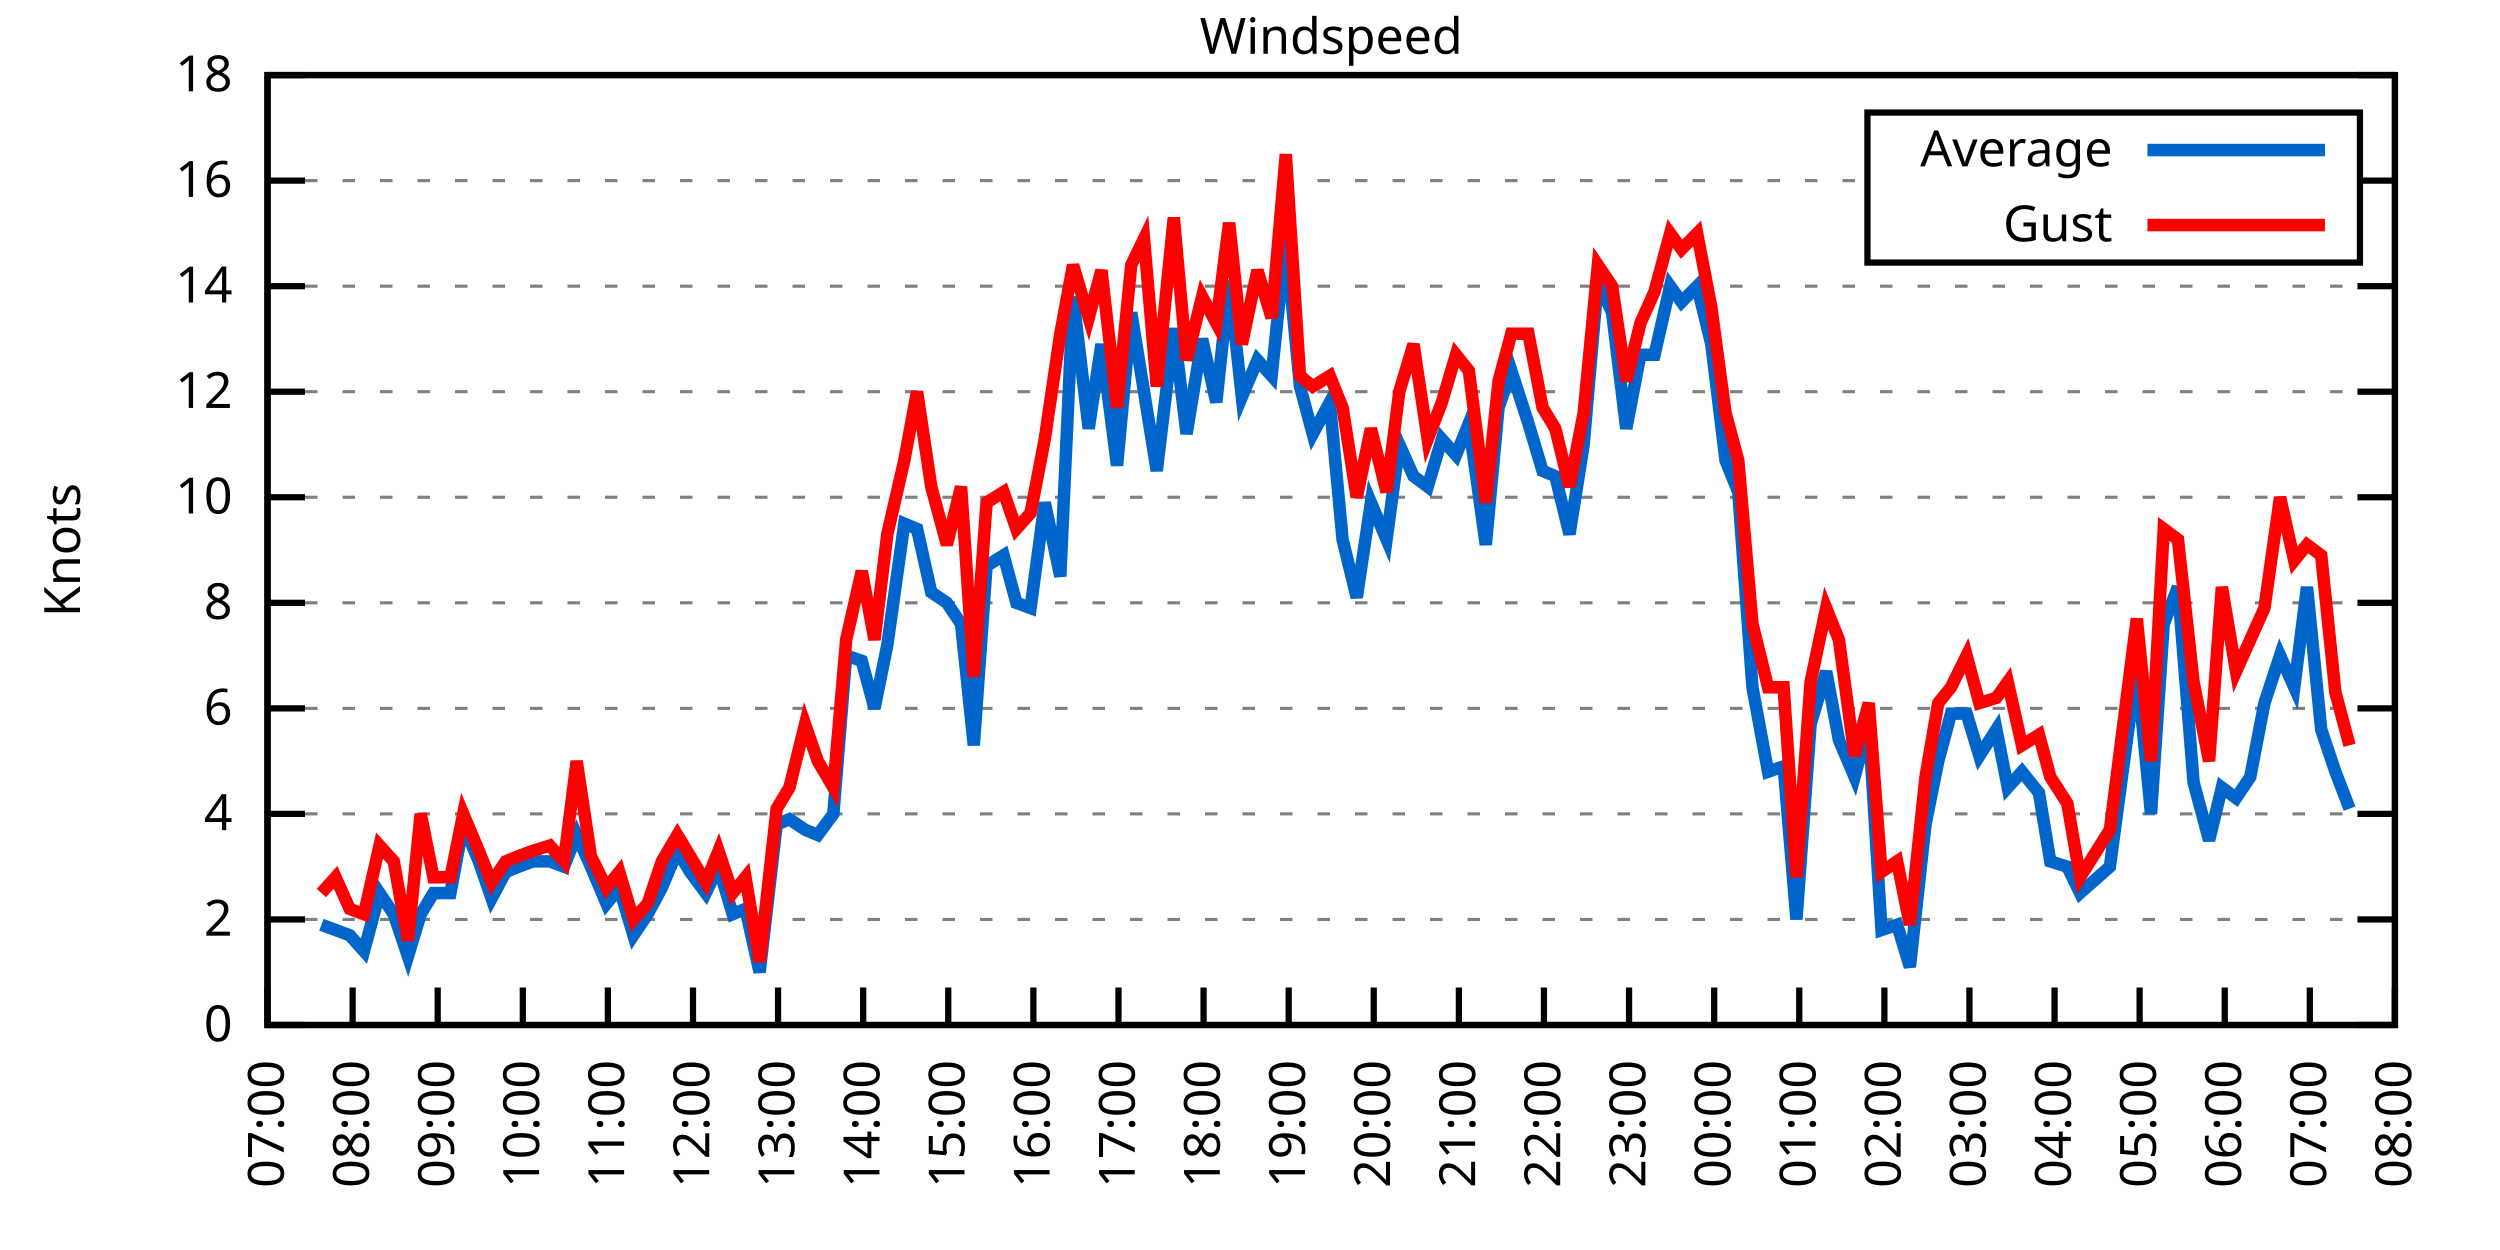
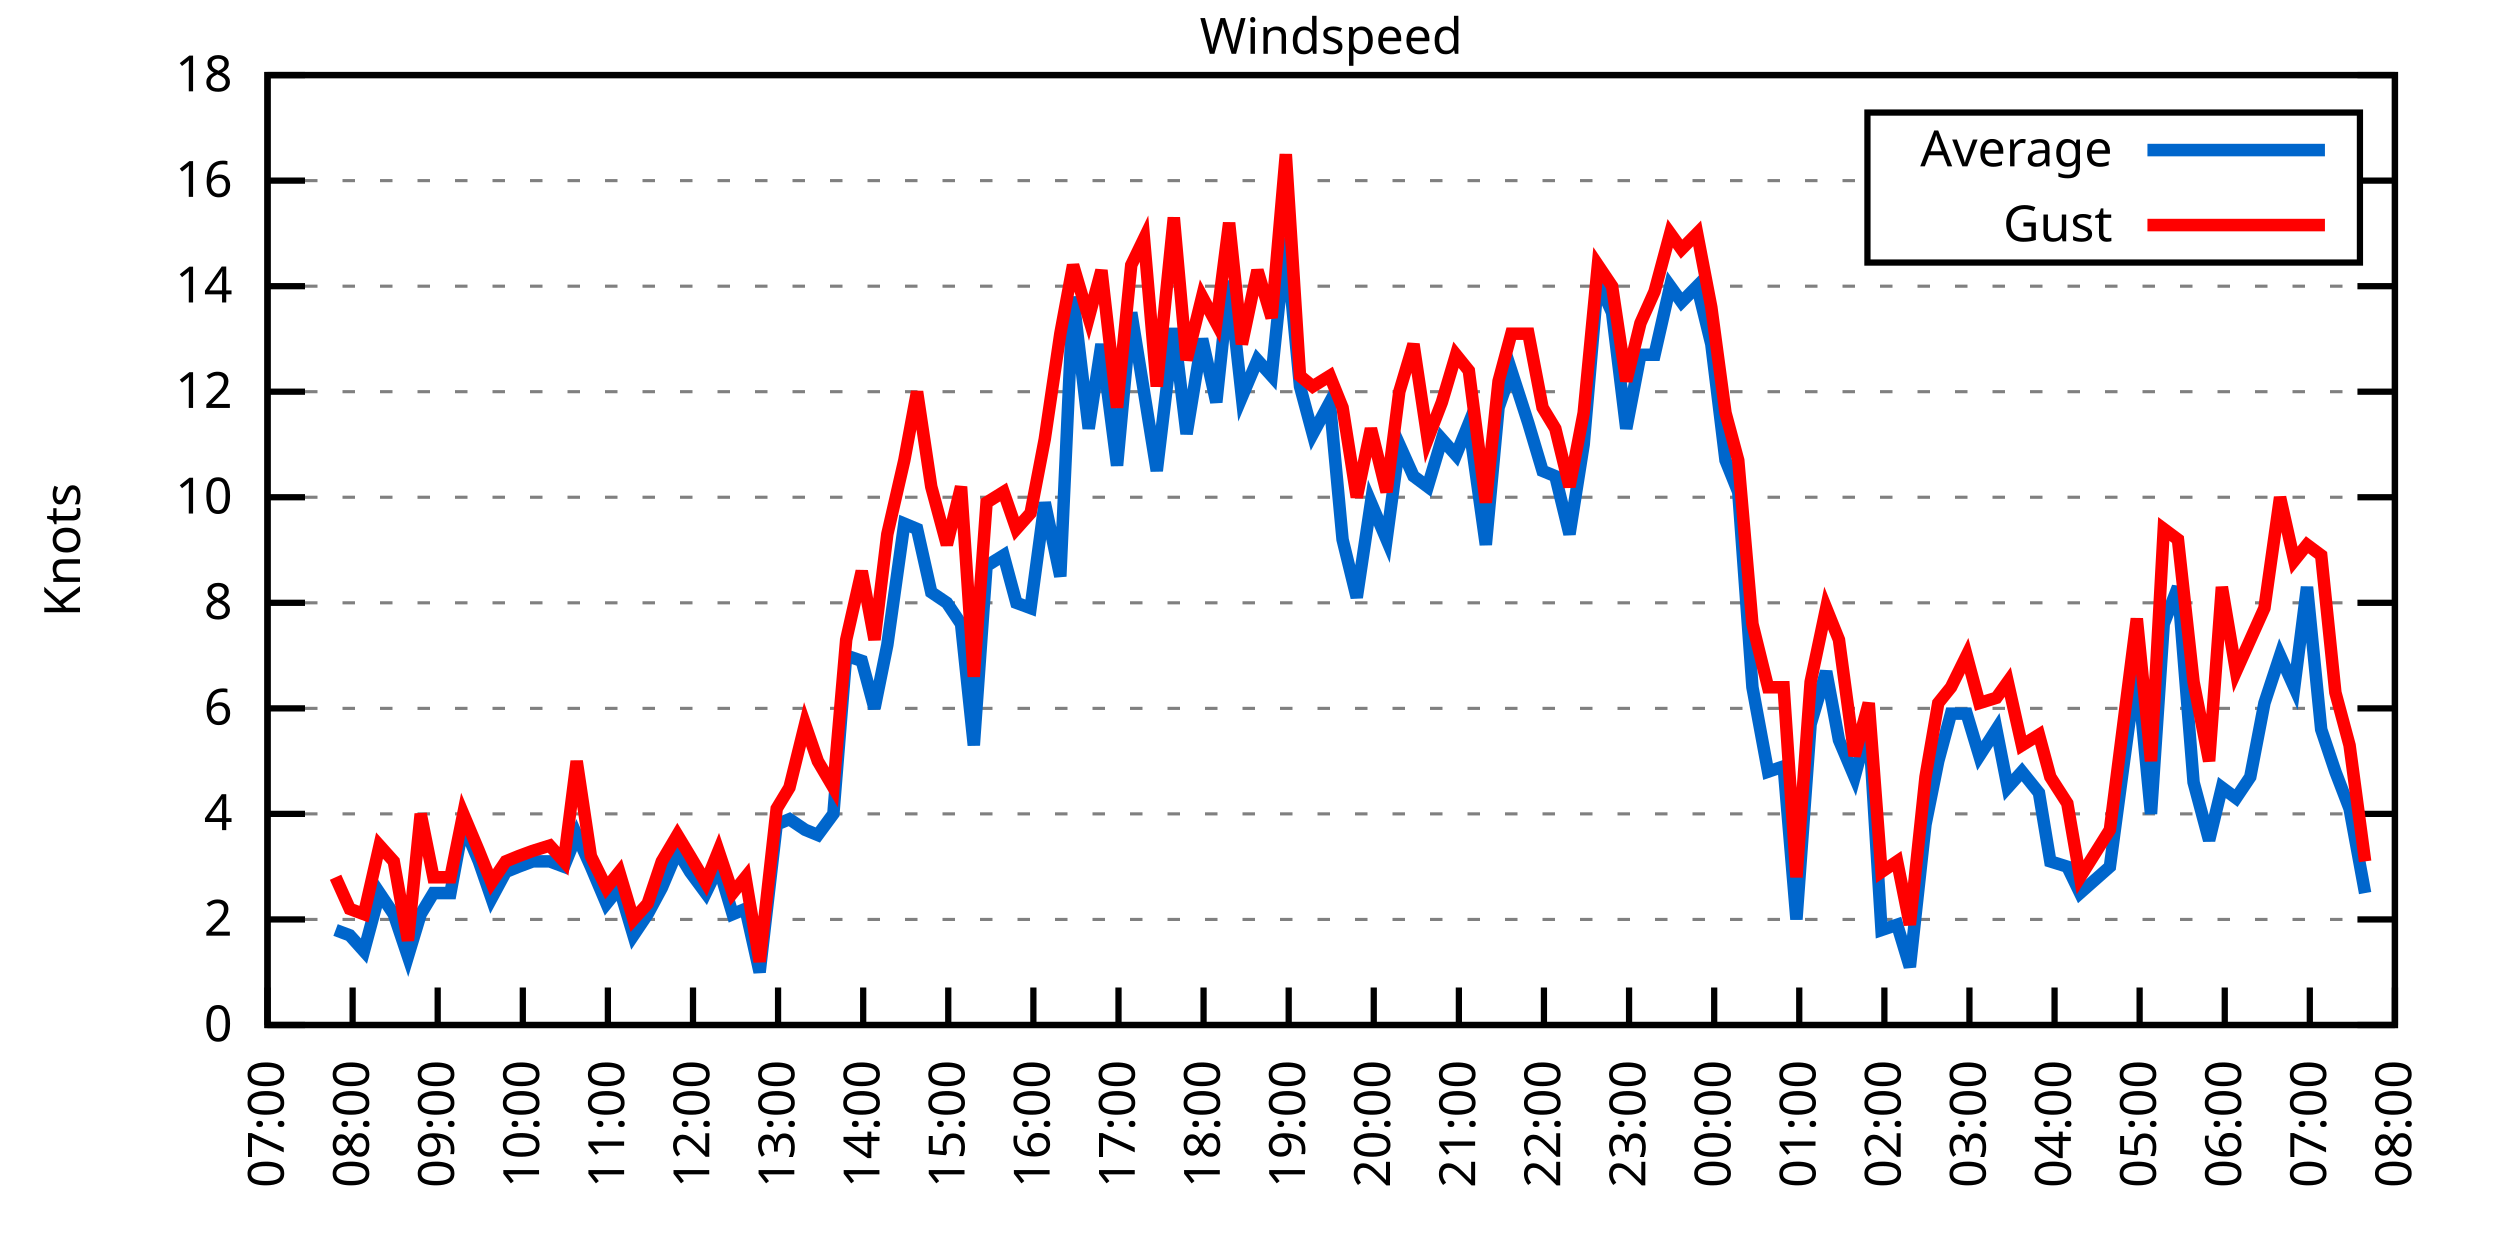
<svg xmlns="http://www.w3.org/2000/svg" xmlns:xlink="http://www.w3.org/1999/xlink" width="400" height="200" viewBox="0 0 400 200">
  <g id="gnuplot_canvas">
    <rect x="0" y="0" width="400" height="200" fill="none" />
    <defs>
      <circle id="gpDot" r="0.5" stroke-width="0.5" stroke="currentColor" />
      <path id="gpPt0" stroke-width="0.333" stroke="currentColor" d="M-1,0 h2 M0,-1 v2" />
      <path id="gpPt1" stroke-width="0.333" stroke="currentColor" d="M-1,-1 L1,1 M1,-1 L-1,1" />
      <path id="gpPt2" stroke-width="0.333" stroke="currentColor" d="M-1,0 L1,0 M0,-1 L0,1 M-1,-1 L1,1 M-1,1 L1,-1" />
      <rect id="gpPt3" stroke-width="0.333" stroke="currentColor" x="-1" y="-1" width="2" height="2" />
      <rect id="gpPt4" stroke-width="0.333" stroke="currentColor" fill="currentColor" x="-1" y="-1" width="2" height="2" />
      <circle id="gpPt5" stroke-width="0.333" stroke="currentColor" cx="0" cy="0" r="1" />
      <use xlink:href="#gpPt5" id="gpPt6" fill="currentColor" stroke="none" />
      <path id="gpPt7" stroke-width="0.333" stroke="currentColor" d="M0,-1.33 L-1.33,0.67 L1.33,0.67 z" />
      <use xlink:href="#gpPt7" id="gpPt8" fill="currentColor" stroke="none" />
      <use xlink:href="#gpPt7" id="gpPt9" stroke="currentColor" transform="rotate(180)" />
      <use xlink:href="#gpPt9" id="gpPt10" fill="currentColor" stroke="none" />
      <use xlink:href="#gpPt3" id="gpPt11" stroke="currentColor" transform="rotate(45)" />
      <use xlink:href="#gpPt11" id="gpPt12" fill="currentColor" stroke="none" />
      <path id="gpPt13" stroke-width="0.333" stroke="currentColor" d="M0,1.330 L1.265,0.411 L0.782,-1.067 L-0.782,-1.076 L-1.265,0.411 z" />
      <use xlink:href="#gpPt13" id="gpPt14" fill="currentColor" stroke="none" />
      <filter id="textbox" filterUnits="objectBoundingBox" x="0" y="0" height="1" width="1">
        <feFlood flood-color="white" flood-opacity="1" result="bgnd" />
        <feComposite in="SourceGraphic" in2="bgnd" operator="atop" />
      </filter>
      <filter id="greybox" filterUnits="objectBoundingBox" x="0" y="0" height="1" width="1">
        <feFlood flood-color="lightgrey" flood-opacity="1" result="grey" />
        <feComposite in="SourceGraphic" in2="grey" operator="atop" />
      </filter>
    </defs>
    <g fill="none" color="white" stroke="currentColor" stroke-width="1.00" stroke-linecap="butt" stroke-linejoin="miter">
</g>
    <g fill="none" color="black" stroke="currentColor" stroke-width="1.00" stroke-linecap="butt" stroke-linejoin="miter">
      <g stroke="none" shape-rendering="crispEdges">
        <polygon fill="rgb(255, 255, 255)" points="42.80,164.00 383.18,164.00 383.18,12.02 42.80,12.02 " />
      </g>
    </g>
    <g fill="none" color="black" stroke="currentColor" stroke-width="1.00" stroke-linecap="butt" stroke-linejoin="miter">
</g>
    <g fill="none" color="black" stroke="black" stroke-width="0.50" stroke-linecap="butt" stroke-linejoin="miter">
</g>
    <g fill="none" color="gray" stroke="currentColor" stroke-width="0.50" stroke-linecap="butt" stroke-linejoin="miter">
      <path stroke="gray" stroke-dasharray="2,4" class="gridline" d="M42.80,164.00 L383.19,164.00  " />
    </g>
    <g fill="none" color="gray" stroke="gray" stroke-width="1.00" stroke-linecap="butt" stroke-linejoin="miter">
</g>
    <g fill="none" color="black" stroke="currentColor" stroke-width="1.00" stroke-linecap="butt" stroke-linejoin="miter">
      <path stroke="black" d="M42.80,164.00 L48.80,164.00 M383.19,164.00 L377.19,164.00  " />
      <g transform="translate(37.20,166.60)" stroke="none" fill="black" font-family="Sans" font-size="8.00" text-anchor="end">
        <text>
          <tspan font-family="Sans"> 0</tspan>
        </text>
      </g>
    </g>
    <g fill="none" color="black" stroke="currentColor" stroke-width="1.00" stroke-linecap="butt" stroke-linejoin="miter">
</g>
    <g fill="none" color="black" stroke="black" stroke-width="0.50" stroke-linecap="butt" stroke-linejoin="miter">
</g>
    <g fill="none" color="gray" stroke="currentColor" stroke-width="0.50" stroke-linecap="butt" stroke-linejoin="miter">
      <path stroke="gray" stroke-dasharray="2,4" class="gridline" d="M42.80,147.11 L383.19,147.11  " />
    </g>
    <g fill="none" color="gray" stroke="gray" stroke-width="1.00" stroke-linecap="butt" stroke-linejoin="miter">
</g>
    <g fill="none" color="black" stroke="currentColor" stroke-width="1.00" stroke-linecap="butt" stroke-linejoin="miter">
      <path stroke="black" d="M42.80,147.11 L48.80,147.11 M383.19,147.11 L377.19,147.11  " />
      <g transform="translate(37.20,149.71)" stroke="none" fill="black" font-family="Sans" font-size="8.00" text-anchor="end">
        <text>
          <tspan font-family="Sans"> 2</tspan>
        </text>
      </g>
    </g>
    <g fill="none" color="black" stroke="currentColor" stroke-width="1.00" stroke-linecap="butt" stroke-linejoin="miter">
</g>
    <g fill="none" color="black" stroke="black" stroke-width="0.50" stroke-linecap="butt" stroke-linejoin="miter">
</g>
    <g fill="none" color="gray" stroke="currentColor" stroke-width="0.50" stroke-linecap="butt" stroke-linejoin="miter">
      <path stroke="gray" stroke-dasharray="2,4" class="gridline" d="M42.80,130.22 L383.19,130.22  " />
    </g>
    <g fill="none" color="gray" stroke="gray" stroke-width="1.00" stroke-linecap="butt" stroke-linejoin="miter">
</g>
    <g fill="none" color="black" stroke="currentColor" stroke-width="1.00" stroke-linecap="butt" stroke-linejoin="miter">
      <path stroke="black" d="M42.80,130.22 L48.80,130.22 M383.19,130.22 L377.19,130.22  " />
      <g transform="translate(37.20,132.82)" stroke="none" fill="black" font-family="Sans" font-size="8.00" text-anchor="end">
        <text>
          <tspan font-family="Sans"> 4</tspan>
        </text>
      </g>
    </g>
    <g fill="none" color="black" stroke="currentColor" stroke-width="1.00" stroke-linecap="butt" stroke-linejoin="miter">
</g>
    <g fill="none" color="black" stroke="black" stroke-width="0.50" stroke-linecap="butt" stroke-linejoin="miter">
</g>
    <g fill="none" color="gray" stroke="currentColor" stroke-width="0.50" stroke-linecap="butt" stroke-linejoin="miter">
      <path stroke="gray" stroke-dasharray="2,4" class="gridline" d="M42.80,113.34 L383.19,113.34  " />
    </g>
    <g fill="none" color="gray" stroke="gray" stroke-width="1.00" stroke-linecap="butt" stroke-linejoin="miter">
</g>
    <g fill="none" color="black" stroke="currentColor" stroke-width="1.00" stroke-linecap="butt" stroke-linejoin="miter">
      <path stroke="black" d="M42.80,113.34 L48.80,113.34 M383.19,113.34 L377.19,113.34  " />
      <g transform="translate(37.20,115.94)" stroke="none" fill="black" font-family="Sans" font-size="8.00" text-anchor="end">
        <text>
          <tspan font-family="Sans"> 6</tspan>
        </text>
      </g>
    </g>
    <g fill="none" color="black" stroke="currentColor" stroke-width="1.00" stroke-linecap="butt" stroke-linejoin="miter">
</g>
    <g fill="none" color="black" stroke="black" stroke-width="0.50" stroke-linecap="butt" stroke-linejoin="miter">
</g>
    <g fill="none" color="gray" stroke="currentColor" stroke-width="0.50" stroke-linecap="butt" stroke-linejoin="miter">
      <path stroke="gray" stroke-dasharray="2,4" class="gridline" d="M42.80,96.45 L383.19,96.45  " />
    </g>
    <g fill="none" color="gray" stroke="gray" stroke-width="1.00" stroke-linecap="butt" stroke-linejoin="miter">
</g>
    <g fill="none" color="black" stroke="currentColor" stroke-width="1.00" stroke-linecap="butt" stroke-linejoin="miter">
      <path stroke="black" d="M42.80,96.45 L48.80,96.45 M383.19,96.45 L377.19,96.45  " />
      <g transform="translate(37.20,99.05)" stroke="none" fill="black" font-family="Sans" font-size="8.00" text-anchor="end">
        <text>
          <tspan font-family="Sans"> 8</tspan>
        </text>
      </g>
    </g>
    <g fill="none" color="black" stroke="currentColor" stroke-width="1.00" stroke-linecap="butt" stroke-linejoin="miter">
</g>
    <g fill="none" color="black" stroke="black" stroke-width="0.50" stroke-linecap="butt" stroke-linejoin="miter">
</g>
    <g fill="none" color="gray" stroke="currentColor" stroke-width="0.50" stroke-linecap="butt" stroke-linejoin="miter">
      <path stroke="gray" stroke-dasharray="2,4" class="gridline" d="M42.80,79.56 L383.19,79.56  " />
    </g>
    <g fill="none" color="gray" stroke="gray" stroke-width="1.00" stroke-linecap="butt" stroke-linejoin="miter">
</g>
    <g fill="none" color="black" stroke="currentColor" stroke-width="1.00" stroke-linecap="butt" stroke-linejoin="miter">
      <path stroke="black" d="M42.80,79.56 L48.80,79.56 M383.19,79.56 L377.19,79.56  " />
      <g transform="translate(37.20,82.16)" stroke="none" fill="black" font-family="Sans" font-size="8.00" text-anchor="end">
        <text>
          <tspan font-family="Sans"> 10</tspan>
        </text>
      </g>
    </g>
    <g fill="none" color="black" stroke="currentColor" stroke-width="1.00" stroke-linecap="butt" stroke-linejoin="miter">
</g>
    <g fill="none" color="black" stroke="black" stroke-width="0.50" stroke-linecap="butt" stroke-linejoin="miter">
</g>
    <g fill="none" color="gray" stroke="currentColor" stroke-width="0.50" stroke-linecap="butt" stroke-linejoin="miter">
      <path stroke="gray" stroke-dasharray="2,4" class="gridline" d="M42.80,62.67 L383.19,62.67  " />
    </g>
    <g fill="none" color="gray" stroke="gray" stroke-width="1.00" stroke-linecap="butt" stroke-linejoin="miter">
</g>
    <g fill="none" color="black" stroke="currentColor" stroke-width="1.00" stroke-linecap="butt" stroke-linejoin="miter">
      <path stroke="black" d="M42.80,62.67 L48.80,62.67 M383.19,62.67 L377.19,62.67  " />
      <g transform="translate(37.20,65.27)" stroke="none" fill="black" font-family="Sans" font-size="8.00" text-anchor="end">
        <text>
          <tspan font-family="Sans"> 12</tspan>
        </text>
      </g>
    </g>
    <g fill="none" color="black" stroke="currentColor" stroke-width="1.00" stroke-linecap="butt" stroke-linejoin="miter">
</g>
    <g fill="none" color="black" stroke="black" stroke-width="0.50" stroke-linecap="butt" stroke-linejoin="miter">
</g>
    <g fill="none" color="gray" stroke="currentColor" stroke-width="0.50" stroke-linecap="butt" stroke-linejoin="miter">
      <path stroke="gray" stroke-dasharray="2,4" class="gridline" d="M42.80,45.79 L383.19,45.79  " />
    </g>
    <g fill="none" color="gray" stroke="gray" stroke-width="1.00" stroke-linecap="butt" stroke-linejoin="miter">
</g>
    <g fill="none" color="black" stroke="currentColor" stroke-width="1.00" stroke-linecap="butt" stroke-linejoin="miter">
      <path stroke="black" d="M42.80,45.79 L48.80,45.79 M383.19,45.79 L377.19,45.79  " />
      <g transform="translate(37.20,48.39)" stroke="none" fill="black" font-family="Sans" font-size="8.00" text-anchor="end">
        <text>
          <tspan font-family="Sans"> 14</tspan>
        </text>
      </g>
    </g>
    <g fill="none" color="black" stroke="currentColor" stroke-width="1.00" stroke-linecap="butt" stroke-linejoin="miter">
</g>
    <g fill="none" color="black" stroke="black" stroke-width="0.50" stroke-linecap="butt" stroke-linejoin="miter">
</g>
    <g fill="none" color="gray" stroke="currentColor" stroke-width="0.50" stroke-linecap="butt" stroke-linejoin="miter">
      <path stroke="gray" stroke-dasharray="2,4" class="gridline" d="M42.80,28.90 L298.79,28.90 M377.59,28.90 L383.19,28.90  " />
    </g>
    <g fill="none" color="gray" stroke="gray" stroke-width="1.00" stroke-linecap="butt" stroke-linejoin="miter">
</g>
    <g fill="none" color="black" stroke="currentColor" stroke-width="1.00" stroke-linecap="butt" stroke-linejoin="miter">
      <path stroke="black" d="M42.80,28.90 L48.80,28.90 M383.19,28.90 L377.19,28.90  " />
      <g transform="translate(37.20,31.50)" stroke="none" fill="black" font-family="Sans" font-size="8.00" text-anchor="end">
        <text>
          <tspan font-family="Sans"> 16</tspan>
        </text>
      </g>
    </g>
    <g fill="none" color="black" stroke="currentColor" stroke-width="1.00" stroke-linecap="butt" stroke-linejoin="miter">
</g>
    <g fill="none" color="black" stroke="black" stroke-width="0.50" stroke-linecap="butt" stroke-linejoin="miter">
</g>
    <g fill="none" color="gray" stroke="currentColor" stroke-width="0.50" stroke-linecap="butt" stroke-linejoin="miter">
      <path stroke="gray" stroke-dasharray="2,4" class="gridline" d="M42.80,12.01 L383.19,12.01  " />
    </g>
    <g fill="none" color="gray" stroke="gray" stroke-width="1.00" stroke-linecap="butt" stroke-linejoin="miter">
</g>
    <g fill="none" color="black" stroke="currentColor" stroke-width="1.00" stroke-linecap="butt" stroke-linejoin="miter">
      <path stroke="black" d="M42.80,12.01 L48.80,12.01 M383.19,12.01 L377.19,12.01  " />
      <g transform="translate(37.20,14.61)" stroke="none" fill="black" font-family="Sans" font-size="8.00" text-anchor="end">
        <text>
          <tspan font-family="Sans"> 18</tspan>
        </text>
      </g>
    </g>
    <g fill="none" color="black" stroke="currentColor" stroke-width="1.00" stroke-linecap="butt" stroke-linejoin="miter">
      <path stroke="black" d="M42.80,164.00 L42.80,158.00  " />
      <g transform="translate(45.40,169.60) rotate(270.00)" stroke="none" fill="black" font-family="Sans" font-size="8.00" text-anchor="end">
        <text>
          <tspan font-family="Sans">07:00</tspan>
        </text>
      </g>
    </g>
    <g fill="none" color="black" stroke="currentColor" stroke-width="1.00" stroke-linecap="butt" stroke-linejoin="miter">
      <path stroke="black" d="M56.42,164.00 L56.42,158.00  " />
      <g transform="translate(59.02,169.60) rotate(270.00)" stroke="none" fill="black" font-family="Sans" font-size="8.00" text-anchor="end">
        <text>
          <tspan font-family="Sans">08:00</tspan>
        </text>
      </g>
    </g>
    <g fill="none" color="black" stroke="currentColor" stroke-width="1.00" stroke-linecap="butt" stroke-linejoin="miter">
      <path stroke="black" d="M70.03,164.00 L70.03,158.00  " />
      <g transform="translate(72.63,169.60) rotate(270.00)" stroke="none" fill="black" font-family="Sans" font-size="8.00" text-anchor="end">
        <text>
          <tspan font-family="Sans">09:00</tspan>
        </text>
      </g>
    </g>
    <g fill="none" color="black" stroke="currentColor" stroke-width="1.00" stroke-linecap="butt" stroke-linejoin="miter">
      <path stroke="black" d="M83.65,164.00 L83.65,158.00  " />
      <g transform="translate(86.25,169.60) rotate(270.00)" stroke="none" fill="black" font-family="Sans" font-size="8.00" text-anchor="end">
        <text>
          <tspan font-family="Sans">10:00</tspan>
        </text>
      </g>
    </g>
    <g fill="none" color="black" stroke="currentColor" stroke-width="1.00" stroke-linecap="butt" stroke-linejoin="miter">
      <path stroke="black" d="M97.26,164.00 L97.26,158.00  " />
      <g transform="translate(99.86,169.60) rotate(270.00)" stroke="none" fill="black" font-family="Sans" font-size="8.00" text-anchor="end">
        <text>
          <tspan font-family="Sans">11:00</tspan>
        </text>
      </g>
    </g>
    <g fill="none" color="black" stroke="currentColor" stroke-width="1.00" stroke-linecap="butt" stroke-linejoin="miter">
      <path stroke="black" d="M110.88,164.00 L110.88,158.00  " />
      <g transform="translate(113.48,169.60) rotate(270.00)" stroke="none" fill="black" font-family="Sans" font-size="8.00" text-anchor="end">
        <text>
          <tspan font-family="Sans">12:00</tspan>
        </text>
      </g>
    </g>
    <g fill="none" color="black" stroke="currentColor" stroke-width="1.00" stroke-linecap="butt" stroke-linejoin="miter">
      <path stroke="black" d="M124.49,164.00 L124.49,158.00  " />
      <g transform="translate(127.09,169.60) rotate(270.00)" stroke="none" fill="black" font-family="Sans" font-size="8.00" text-anchor="end">
        <text>
          <tspan font-family="Sans">13:00</tspan>
        </text>
      </g>
    </g>
    <g fill="none" color="black" stroke="currentColor" stroke-width="1.00" stroke-linecap="butt" stroke-linejoin="miter">
      <path stroke="black" d="M138.11,164.00 L138.11,158.00  " />
      <g transform="translate(140.71,169.60) rotate(270.00)" stroke="none" fill="black" font-family="Sans" font-size="8.00" text-anchor="end">
        <text>
          <tspan font-family="Sans">14:00</tspan>
        </text>
      </g>
    </g>
    <g fill="none" color="black" stroke="currentColor" stroke-width="1.00" stroke-linecap="butt" stroke-linejoin="miter">
      <path stroke="black" d="M151.72,164.00 L151.72,158.00  " />
      <g transform="translate(154.32,169.60) rotate(270.00)" stroke="none" fill="black" font-family="Sans" font-size="8.00" text-anchor="end">
        <text>
          <tspan font-family="Sans">15:00</tspan>
        </text>
      </g>
    </g>
    <g fill="none" color="black" stroke="currentColor" stroke-width="1.00" stroke-linecap="butt" stroke-linejoin="miter">
      <path stroke="black" d="M165.34,164.00 L165.34,158.00  " />
      <g transform="translate(167.94,169.60) rotate(270.00)" stroke="none" fill="black" font-family="Sans" font-size="8.00" text-anchor="end">
        <text>
          <tspan font-family="Sans">16:00</tspan>
        </text>
      </g>
    </g>
    <g fill="none" color="black" stroke="currentColor" stroke-width="1.00" stroke-linecap="butt" stroke-linejoin="miter">
      <path stroke="black" d="M178.96,164.00 L178.96,158.00  " />
      <g transform="translate(181.56,169.60) rotate(270.00)" stroke="none" fill="black" font-family="Sans" font-size="8.00" text-anchor="end">
        <text>
          <tspan font-family="Sans">17:00</tspan>
        </text>
      </g>
    </g>
    <g fill="none" color="black" stroke="currentColor" stroke-width="1.00" stroke-linecap="butt" stroke-linejoin="miter">
      <path stroke="black" d="M192.57,164.00 L192.57,158.00  " />
      <g transform="translate(195.17,169.60) rotate(270.00)" stroke="none" fill="black" font-family="Sans" font-size="8.00" text-anchor="end">
        <text>
          <tspan font-family="Sans">18:00</tspan>
        </text>
      </g>
    </g>
    <g fill="none" color="black" stroke="currentColor" stroke-width="1.00" stroke-linecap="butt" stroke-linejoin="miter">
      <path stroke="black" d="M206.19,164.00 L206.19,158.00  " />
      <g transform="translate(208.79,169.60) rotate(270.00)" stroke="none" fill="black" font-family="Sans" font-size="8.00" text-anchor="end">
        <text>
          <tspan font-family="Sans">19:00</tspan>
        </text>
      </g>
    </g>
    <g fill="none" color="black" stroke="currentColor" stroke-width="1.00" stroke-linecap="butt" stroke-linejoin="miter">
      <path stroke="black" d="M219.80,164.00 L219.80,158.00  " />
      <g transform="translate(222.40,169.60) rotate(270.00)" stroke="none" fill="black" font-family="Sans" font-size="8.00" text-anchor="end">
        <text>
          <tspan font-family="Sans">20:00</tspan>
        </text>
      </g>
    </g>
    <g fill="none" color="black" stroke="currentColor" stroke-width="1.00" stroke-linecap="butt" stroke-linejoin="miter">
      <path stroke="black" d="M233.42,164.00 L233.42,158.00  " />
      <g transform="translate(236.02,169.60) rotate(270.00)" stroke="none" fill="black" font-family="Sans" font-size="8.00" text-anchor="end">
        <text>
          <tspan font-family="Sans">21:00</tspan>
        </text>
      </g>
    </g>
    <g fill="none" color="black" stroke="currentColor" stroke-width="1.00" stroke-linecap="butt" stroke-linejoin="miter">
      <path stroke="black" d="M247.03,164.00 L247.03,158.00  " />
      <g transform="translate(249.63,169.60) rotate(270.00)" stroke="none" fill="black" font-family="Sans" font-size="8.00" text-anchor="end">
        <text>
          <tspan font-family="Sans">22:00</tspan>
        </text>
      </g>
    </g>
    <g fill="none" color="black" stroke="currentColor" stroke-width="1.00" stroke-linecap="butt" stroke-linejoin="miter">
      <path stroke="black" d="M260.65,164.00 L260.65,158.00  " />
      <g transform="translate(263.25,169.60) rotate(270.00)" stroke="none" fill="black" font-family="Sans" font-size="8.00" text-anchor="end">
        <text>
          <tspan font-family="Sans">23:00</tspan>
        </text>
      </g>
    </g>
    <g fill="none" color="black" stroke="currentColor" stroke-width="1.00" stroke-linecap="butt" stroke-linejoin="miter">
      <path stroke="black" d="M274.27,164.00 L274.27,158.00  " />
      <g transform="translate(276.87,169.60) rotate(270.00)" stroke="none" fill="black" font-family="Sans" font-size="8.00" text-anchor="end">
        <text>
          <tspan font-family="Sans">00:00</tspan>
        </text>
      </g>
    </g>
    <g fill="none" color="black" stroke="currentColor" stroke-width="1.00" stroke-linecap="butt" stroke-linejoin="miter">
      <path stroke="black" d="M287.88,164.00 L287.88,158.00  " />
      <g transform="translate(290.48,169.60) rotate(270.00)" stroke="none" fill="black" font-family="Sans" font-size="8.00" text-anchor="end">
        <text>
          <tspan font-family="Sans">01:00</tspan>
        </text>
      </g>
    </g>
    <g fill="none" color="black" stroke="currentColor" stroke-width="1.00" stroke-linecap="butt" stroke-linejoin="miter">
      <path stroke="black" d="M301.50,164.00 L301.50,158.00  " />
      <g transform="translate(304.10,169.60) rotate(270.00)" stroke="none" fill="black" font-family="Sans" font-size="8.00" text-anchor="end">
        <text>
          <tspan font-family="Sans">02:00</tspan>
        </text>
      </g>
    </g>
    <g fill="none" color="black" stroke="currentColor" stroke-width="1.00" stroke-linecap="butt" stroke-linejoin="miter">
      <path stroke="black" d="M315.11,164.00 L315.11,158.00  " />
      <g transform="translate(317.71,169.60) rotate(270.00)" stroke="none" fill="black" font-family="Sans" font-size="8.00" text-anchor="end">
        <text>
          <tspan font-family="Sans">03:00</tspan>
        </text>
      </g>
    </g>
    <g fill="none" color="black" stroke="currentColor" stroke-width="1.00" stroke-linecap="butt" stroke-linejoin="miter">
      <path stroke="black" d="M328.73,164.00 L328.73,158.00  " />
      <g transform="translate(331.33,169.60) rotate(270.00)" stroke="none" fill="black" font-family="Sans" font-size="8.00" text-anchor="end">
        <text>
          <tspan font-family="Sans">04:00</tspan>
        </text>
      </g>
    </g>
    <g fill="none" color="black" stroke="currentColor" stroke-width="1.00" stroke-linecap="butt" stroke-linejoin="miter">
      <path stroke="black" d="M342.34,164.00 L342.34,158.00  " />
      <g transform="translate(344.94,169.60) rotate(270.00)" stroke="none" fill="black" font-family="Sans" font-size="8.00" text-anchor="end">
        <text>
          <tspan font-family="Sans">05:00</tspan>
        </text>
      </g>
    </g>
    <g fill="none" color="black" stroke="currentColor" stroke-width="1.00" stroke-linecap="butt" stroke-linejoin="miter">
      <path stroke="black" d="M355.96,164.00 L355.96,158.00  " />
      <g transform="translate(358.56,169.60) rotate(270.00)" stroke="none" fill="black" font-family="Sans" font-size="8.00" text-anchor="end">
        <text>
          <tspan font-family="Sans">06:00</tspan>
        </text>
      </g>
    </g>
    <g fill="none" color="black" stroke="currentColor" stroke-width="1.00" stroke-linecap="butt" stroke-linejoin="miter">
      <path stroke="black" d="M369.57,164.00 L369.57,158.00  " />
      <g transform="translate(372.17,169.60) rotate(270.00)" stroke="none" fill="black" font-family="Sans" font-size="8.00" text-anchor="end">
        <text>
          <tspan font-family="Sans">07:00</tspan>
        </text>
      </g>
    </g>
    <g fill="none" color="black" stroke="currentColor" stroke-width="1.00" stroke-linecap="butt" stroke-linejoin="miter">
      <path stroke="black" d="M383.19,164.00 L383.19,158.00  " />
      <g transform="translate(385.79,169.60) rotate(270.00)" stroke="none" fill="black" font-family="Sans" font-size="8.00" text-anchor="end">
        <text>
          <tspan font-family="Sans">08:00</tspan>
        </text>
      </g>
    </g>
    <g fill="none" color="black" stroke="currentColor" stroke-width="1.00" stroke-linecap="butt" stroke-linejoin="miter">
</g>
    <g fill="none" color="black" stroke="currentColor" stroke-width="1.00" stroke-linecap="butt" stroke-linejoin="miter">
      <path stroke="black" d="M42.80,12.01 L42.80,164.00 L383.19,164.00 L383.19,12.01 L42.80,12.01 Z  " />
    </g>
    <g fill="none" color="black" stroke="currentColor" stroke-width="1.00" stroke-linecap="butt" stroke-linejoin="miter">
</g>
    <g fill="none" color="black" stroke="currentColor" stroke-width="1.00" stroke-linecap="butt" stroke-linejoin="miter">
      <path stroke="black" d="M298.79,42.01 L298.79,18.01 L377.59,18.01 L377.59,42.01 L298.79,42.01 Z  " />
    </g>
    <g id="Windspeed_plot_1">
      <g fill="none" color="white" stroke="black" stroke-width="2.00" stroke-linecap="butt" stroke-linejoin="miter">
</g>
      <g fill="none" color="black" stroke="currentColor" stroke-width="2.00" stroke-linecap="butt" stroke-linejoin="miter">
        <g transform="translate(337.99,26.61)" stroke="none" fill="black" font-family="Sans" font-size="8.00" text-anchor="end">
          <text>
            <tspan font-family="Sans">Average</tspan>
          </text>
        </g>
      </g>
      <g fill="none" color="black" stroke="currentColor" stroke-width="2.00" stroke-linecap="butt" stroke-linejoin="miter">
-         <path stroke="rgb(  0, 102, 204)" d="M343.59,24.01 L371.99,24.01 M51.42,147.96 L53.69,148.80 L55.96,149.65 L58.23,152.18 L60.73,142.89 L63.00,146.27   L65.27,153.02 L67.31,146.27 L69.35,142.89 L72.07,142.89 L74.12,131.91 L76.61,137.82 L78.65,143.73 L80.92,139.51   L82.97,138.67 L85.24,137.82 L87.96,137.82 L90.23,138.67 L92.27,133.60 L94.54,138.67 L97.04,144.58 L99.08,142.05   L101.35,149.65 L103.62,146.27 L105.89,142.05 L108.38,136.14 L110.42,139.51 L112.92,142.89 L114.96,138.67 L117.23,146.27   L119.27,145.42 L121.54,155.56 L124.27,131.91 L126.31,131.07 L128.81,132.76 L130.85,133.60 L133.34,130.22 L135.39,104.89   L137.88,105.74 L139.92,113.34 L141.97,103.20 L144.69,83.78 L146.73,84.63 L149.00,94.76 L151.50,96.45 L153.77,99.83   L155.81,119.25 L157.85,90.54 L160.57,88.85 L162.62,96.45 L164.89,97.29 L167.16,80.41 L169.65,92.23 L171.69,47.47   L174.19,68.58 L176.23,55.07 L178.73,74.49 L181.00,50.01 L183.04,62.67 L185.08,75.34 L187.81,52.54 L189.85,69.43   L192.34,54.23 L194.61,64.36 L196.66,44.94 L198.70,63.52 L201.19,57.61 L203.46,60.14 L205.73,38.19 L208.00,61.83   L210.04,69.43 L212.77,64.36 L214.81,86.32 L217.08,95.60 L219.35,80.41 L221.85,86.32 L223.89,71.12 L226.16,76.18   L228.43,77.87 L230.70,70.27 L232.96,72.81 L235.01,67.74 L237.73,87.16 L239.77,65.21 L241.81,59.30 L244.54,67.74   L246.81,75.34 L248.85,76.18 L251.12,85.47 L253.39,71.12 L255.66,44.94 L257.93,50.01 L260.20,68.58 L262.47,56.76   L264.73,56.76 L267.23,45.79 L269.05,48.32 L271.54,45.79 L273.81,55.07 L276.08,73.65 L278.12,78.72 L280.39,109.96   L282.89,123.47 L285.38,122.62 L287.43,147.11 L289.70,115.87 L292.19,107.43 L294.23,118.40 L296.73,124.31 L299.00,115.87   L301.04,148.80 L303.54,147.96 L305.58,154.71 L308.08,131.91 L310.12,121.78 L312.16,114.18 L314.66,114.18 L316.70,120.94   L319.42,116.71 L321.24,126.00 L323.51,123.47 L326.23,126.85 L328.05,137.82 L330.77,138.67 L332.81,142.89 L337.58,138.67   L341.89,106.58 L344.16,130.22 L346.20,99.83 L348.47,93.92 L350.97,125.16 L353.46,134.45 L355.50,126.00 L357.77,127.69   L360.04,124.31 L362.31,112.49 L364.81,104.89 L367.08,109.96 L369.12,93.92 L371.39,116.71 L373.66,123.47 L375.93,129.38    " />
+         <path stroke="rgb(  0, 102, 204)" d="M343.59,24.01 L371.99,24.01 M53.69,148.80 L55.96,149.65 L58.23,152.18 L60.73,142.89 L63.00,146.27 L65.27,153.02   L67.31,146.27 L69.35,142.89 L72.07,142.89 L74.12,131.91 L76.61,137.82 L78.65,143.73 L80.92,139.51 L82.97,138.67   L85.24,137.82 L87.96,137.82 L90.23,138.67 L92.27,133.60 L94.54,138.67 L97.04,144.58 L99.08,142.05 L101.35,149.65   L103.62,146.27 L105.89,142.05 L108.38,136.14 L110.42,139.51 L112.92,142.89 L114.96,138.67 L117.23,146.27 L119.27,145.42   L121.54,155.56 L124.27,131.91 L126.31,131.07 L128.81,132.76 L130.85,133.60 L133.34,130.22 L135.39,104.89 L137.88,105.74   L139.92,113.34 L141.97,103.20 L144.69,83.78 L146.73,84.63 L149.00,94.76 L151.50,96.45 L153.77,99.83 L155.81,119.25   L157.85,90.54 L160.57,88.85 L162.62,96.45 L164.89,97.29 L167.16,80.41 L169.65,92.23 L171.69,47.47 L174.19,68.58   L176.23,55.07 L178.73,74.49 L181.00,50.01 L183.04,62.67 L185.08,75.34 L187.81,52.54 L189.85,69.43 L192.34,54.23   L194.61,64.36 L196.66,44.94 L198.70,63.52 L201.19,57.61 L203.46,60.14 L205.73,38.19 L208.00,61.83 L210.04,69.43   L212.77,64.36 L214.81,86.32 L217.08,95.60 L219.35,80.41 L221.85,86.32 L223.89,71.12 L226.16,76.18 L228.43,77.87   L230.70,70.27 L232.96,72.81 L235.01,67.74 L237.73,87.16 L239.77,65.21 L241.81,59.30 L244.54,67.74 L246.81,75.34   L248.85,76.18 L251.12,85.47 L253.39,71.12 L255.66,44.94 L257.93,50.01 L260.20,68.58 L262.47,56.76 L264.73,56.76   L267.23,45.79 L269.05,48.32 L271.54,45.79 L273.81,55.07 L276.08,73.65 L278.12,78.72 L280.39,109.96 L282.89,123.47   L285.38,122.62 L287.43,147.11 L289.70,115.87 L292.19,107.43 L294.23,118.40 L296.73,124.31 L299.00,115.87 L301.04,148.80   L303.54,147.96 L305.58,154.71 L308.08,131.91 L310.12,121.78 L312.16,114.18 L314.66,114.18 L316.70,120.94 L319.42,116.71   L321.24,126.00 L323.51,123.47 L326.23,126.85 L328.05,137.82 L330.77,138.67 L332.81,142.89 L337.58,138.67 L341.89,106.58   L344.16,130.22 L346.20,99.83 L348.47,93.92 L350.97,125.16 L353.46,134.45 L355.50,126.00 L357.77,127.69 L360.04,124.31   L362.31,112.49 L364.81,104.89 L367.08,109.96 L369.12,93.92 L371.39,116.71 L373.66,123.47 L375.93,129.38 L378.42,142.89    " />
      </g>
    </g>
    <g id="Windspeed_plot_2">
      <g fill="none" color="black" stroke="currentColor" stroke-width="2.00" stroke-linecap="butt" stroke-linejoin="miter">
        <g transform="translate(337.99,38.61)" stroke="none" fill="black" font-family="Sans" font-size="8.00" text-anchor="end">
          <text>
            <tspan font-family="Sans">Gust</tspan>
          </text>
        </g>
      </g>
      <g fill="none" color="black" stroke="currentColor" stroke-width="2.00" stroke-linecap="butt" stroke-linejoin="miter">
-         <path stroke="rgb(255,   0,   0)" d="M343.59,36.01 L371.99,36.01 M51.42,142.89 L53.69,140.36 L55.96,145.42 L58.23,146.27 L60.73,135.29 L63.00,137.82   L65.27,150.49 L67.31,130.22 L69.35,140.36 L72.07,140.36 L74.12,130.22 L76.61,136.14 L78.65,141.20 L80.92,137.82   L82.97,136.98 L85.24,136.14 L87.96,135.29 L90.23,137.82 L92.27,121.78 L94.54,136.98 L97.04,142.05 L99.08,139.51   L101.35,147.11 L103.62,144.58 L105.89,137.82 L108.38,133.60 L110.42,136.98 L112.92,141.20 L114.96,136.14 L117.23,142.89   L119.27,140.36 L121.54,153.87 L124.27,129.38 L126.31,126.00 L128.81,115.87 L130.85,121.78 L133.34,126.00 L135.39,102.36   L137.88,91.38 L139.92,102.36 L141.97,85.47 L144.69,73.65 L146.73,62.67 L149.00,77.87 L151.50,87.16 L153.77,77.87   L155.81,108.27 L157.85,80.41 L160.57,78.72 L162.62,84.63 L164.89,82.09 L167.16,70.27 L169.65,53.39 L171.69,42.41   L174.19,50.85 L176.23,43.25 L178.73,65.21 L181.00,42.41 L183.04,38.19 L185.08,61.83 L187.81,34.81 L189.85,57.61   L192.34,47.47 L194.61,51.70 L196.66,35.65 L198.70,55.07 L201.19,43.25 L203.46,50.85 L205.73,24.68 L208.00,60.14   L210.04,61.83 L212.77,60.14 L214.81,65.21 L217.08,79.56 L219.35,68.58 L221.85,78.72 L223.89,62.67 L226.16,55.07   L228.43,70.27 L230.70,64.36 L232.96,56.76 L235.01,59.30 L237.73,80.41 L239.77,60.98 L241.81,53.39 L244.54,53.39   L246.81,65.21 L248.85,68.58 L251.12,77.87 L253.39,66.05 L255.66,42.41 L257.93,45.79 L260.20,60.98 L262.47,51.70   L264.73,46.63 L267.23,37.34 L269.05,39.87 L271.54,37.34 L273.81,49.16 L276.08,66.05 L278.12,73.65 L280.39,99.83   L282.89,109.96 L285.38,109.96 L287.43,140.36 L289.70,109.11 L292.19,97.29 L294.23,102.36 L296.73,120.94 L299.00,112.49   L301.04,139.51 L303.54,137.82 L305.58,147.96 L308.08,124.31 L310.12,112.49 L312.16,109.96 L314.66,104.89 L316.70,112.49   L319.42,111.65 L321.24,109.11 L323.51,119.25 L326.23,117.56 L328.05,124.31 L330.77,128.54 L332.81,140.36 L337.58,132.76   L341.89,98.98 L344.16,121.78 L346.20,84.63 L348.47,86.32 L350.97,109.11 L353.46,121.78 L355.50,93.92 L357.77,107.43   L360.04,102.36 L362.31,97.29 L364.81,79.56 L367.08,89.69 L369.12,87.16 L371.39,88.85 L373.66,110.80 L375.93,119.25    " />
+         <path stroke="rgb(255,   0,   0)" d="M343.59,36.01 L371.99,36.01 M53.69,140.36 L55.96,145.42 L58.23,146.27 L60.73,135.29 L63.00,137.82 L65.27,150.49   L67.31,130.22 L69.35,140.36 L72.07,140.36 L74.12,130.22 L76.61,136.14 L78.65,141.20 L80.92,137.82 L82.97,136.98   L85.24,136.14 L87.96,135.29 L90.23,137.82 L92.27,121.78 L94.54,136.98 L97.04,142.05 L99.08,139.51 L101.35,147.11   L103.62,144.58 L105.89,137.82 L108.38,133.60 L110.42,136.98 L112.92,141.20 L114.96,136.14 L117.23,142.89 L119.27,140.36   L121.54,153.87 L124.27,129.38 L126.31,126.00 L128.81,115.87 L130.85,121.78 L133.34,126.00 L135.39,102.36 L137.88,91.38   L139.92,102.36 L141.97,85.47 L144.69,73.65 L146.73,62.67 L149.00,77.87 L151.50,87.16 L153.77,77.87 L155.81,108.27   L157.85,80.41 L160.57,78.72 L162.62,84.63 L164.89,82.09 L167.16,70.27 L169.65,53.39 L171.69,42.41 L174.19,50.85   L176.23,43.25 L178.73,65.21 L181.00,42.41 L183.04,38.19 L185.08,61.83 L187.81,34.81 L189.85,57.61 L192.34,47.47   L194.61,51.70 L196.66,35.65 L198.70,55.07 L201.19,43.25 L203.46,50.85 L205.73,24.68 L208.00,60.14 L210.04,61.83   L212.77,60.14 L214.81,65.21 L217.08,79.56 L219.35,68.58 L221.85,78.72 L223.89,62.67 L226.16,55.07 L228.43,70.27   L230.70,64.36 L232.96,56.76 L235.01,59.30 L237.73,80.41 L239.77,60.98 L241.81,53.39 L244.54,53.39 L246.81,65.21   L248.85,68.58 L251.12,77.87 L253.39,66.05 L255.66,42.41 L257.93,45.79 L260.20,60.98 L262.47,51.70 L264.73,46.63   L267.23,37.34 L269.05,39.87 L271.54,37.34 L273.81,49.16 L276.08,66.05 L278.12,73.65 L280.39,99.83 L282.89,109.96   L285.38,109.96 L287.43,140.36 L289.70,109.11 L292.19,97.29 L294.23,102.36 L296.73,120.94 L299.00,112.49 L301.04,139.51   L303.54,137.82 L305.58,147.96 L308.08,124.31 L310.12,112.49 L312.16,109.96 L314.66,104.89 L316.70,112.49 L319.42,111.65   L321.24,109.11 L323.51,119.25 L326.23,117.56 L328.05,124.31 L330.77,128.54 L332.81,140.36 L337.58,132.76 L341.89,98.98   L344.16,121.78 L346.20,84.63 L348.47,86.32 L350.97,109.11 L353.46,121.78 L355.50,93.92 L357.77,107.43 L360.04,102.36   L362.31,97.29 L364.81,79.56 L367.08,89.69 L369.12,87.16 L371.39,88.85 L373.66,110.80 L375.93,119.25 L378.42,137.82    " />
      </g>
    </g>
    <g fill="none" color="black" stroke="currentColor" stroke-width="2.00" stroke-linecap="butt" stroke-linejoin="miter">
</g>
    <g fill="none" color="black" stroke="black" stroke-width="1.00" stroke-linecap="butt" stroke-linejoin="miter">
</g>
    <g fill="none" color="black" stroke="currentColor" stroke-width="1.00" stroke-linecap="butt" stroke-linejoin="miter">
      <path stroke="black" d="M42.80,12.01 L42.80,164.00 L383.19,164.00 L383.19,12.01 L42.80,12.01 Z  " />
      <g transform="translate(12.80,88.01) rotate(270.00)" stroke="none" fill="black" font-family="Sans" font-size="8.00" text-anchor="middle">
        <text>
          <tspan font-family="Sans">Knots</tspan>
        </text>
      </g>
    </g>
    <g fill="none" color="black" stroke="currentColor" stroke-width="1.00" stroke-linecap="butt" stroke-linejoin="miter">
</g>
    <g fill="none" color="black" stroke="currentColor" stroke-width="1.00" stroke-linecap="butt" stroke-linejoin="miter">
      <g transform="translate(212.99,8.61)" stroke="none" fill="black" font-family="Sans" font-size="8.00" text-anchor="middle">
        <text>
          <tspan font-family="Sans">Windspeed</tspan>
        </text>
      </g>
    </g>
    <g fill="none" color="black" stroke="currentColor" stroke-width="1.00" stroke-linecap="butt" stroke-linejoin="miter">
</g>
  </g>
</svg>
